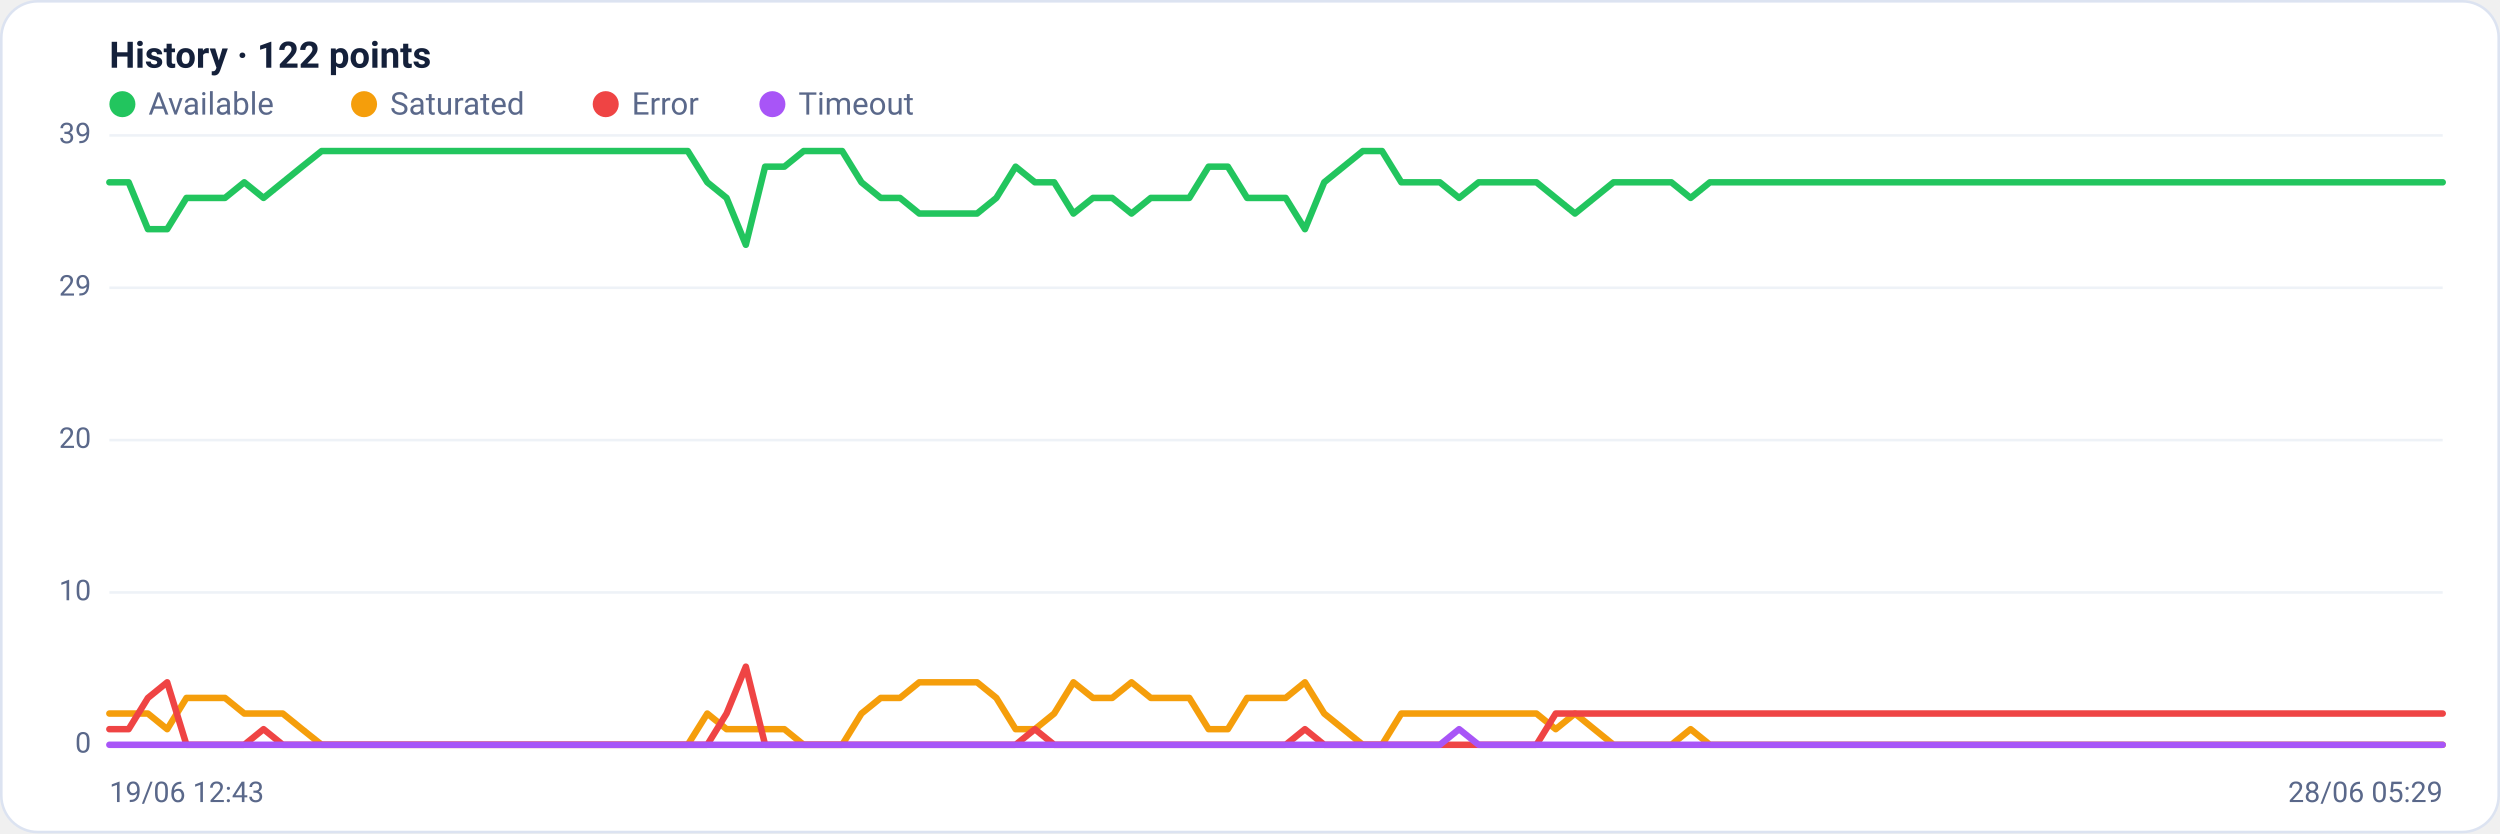
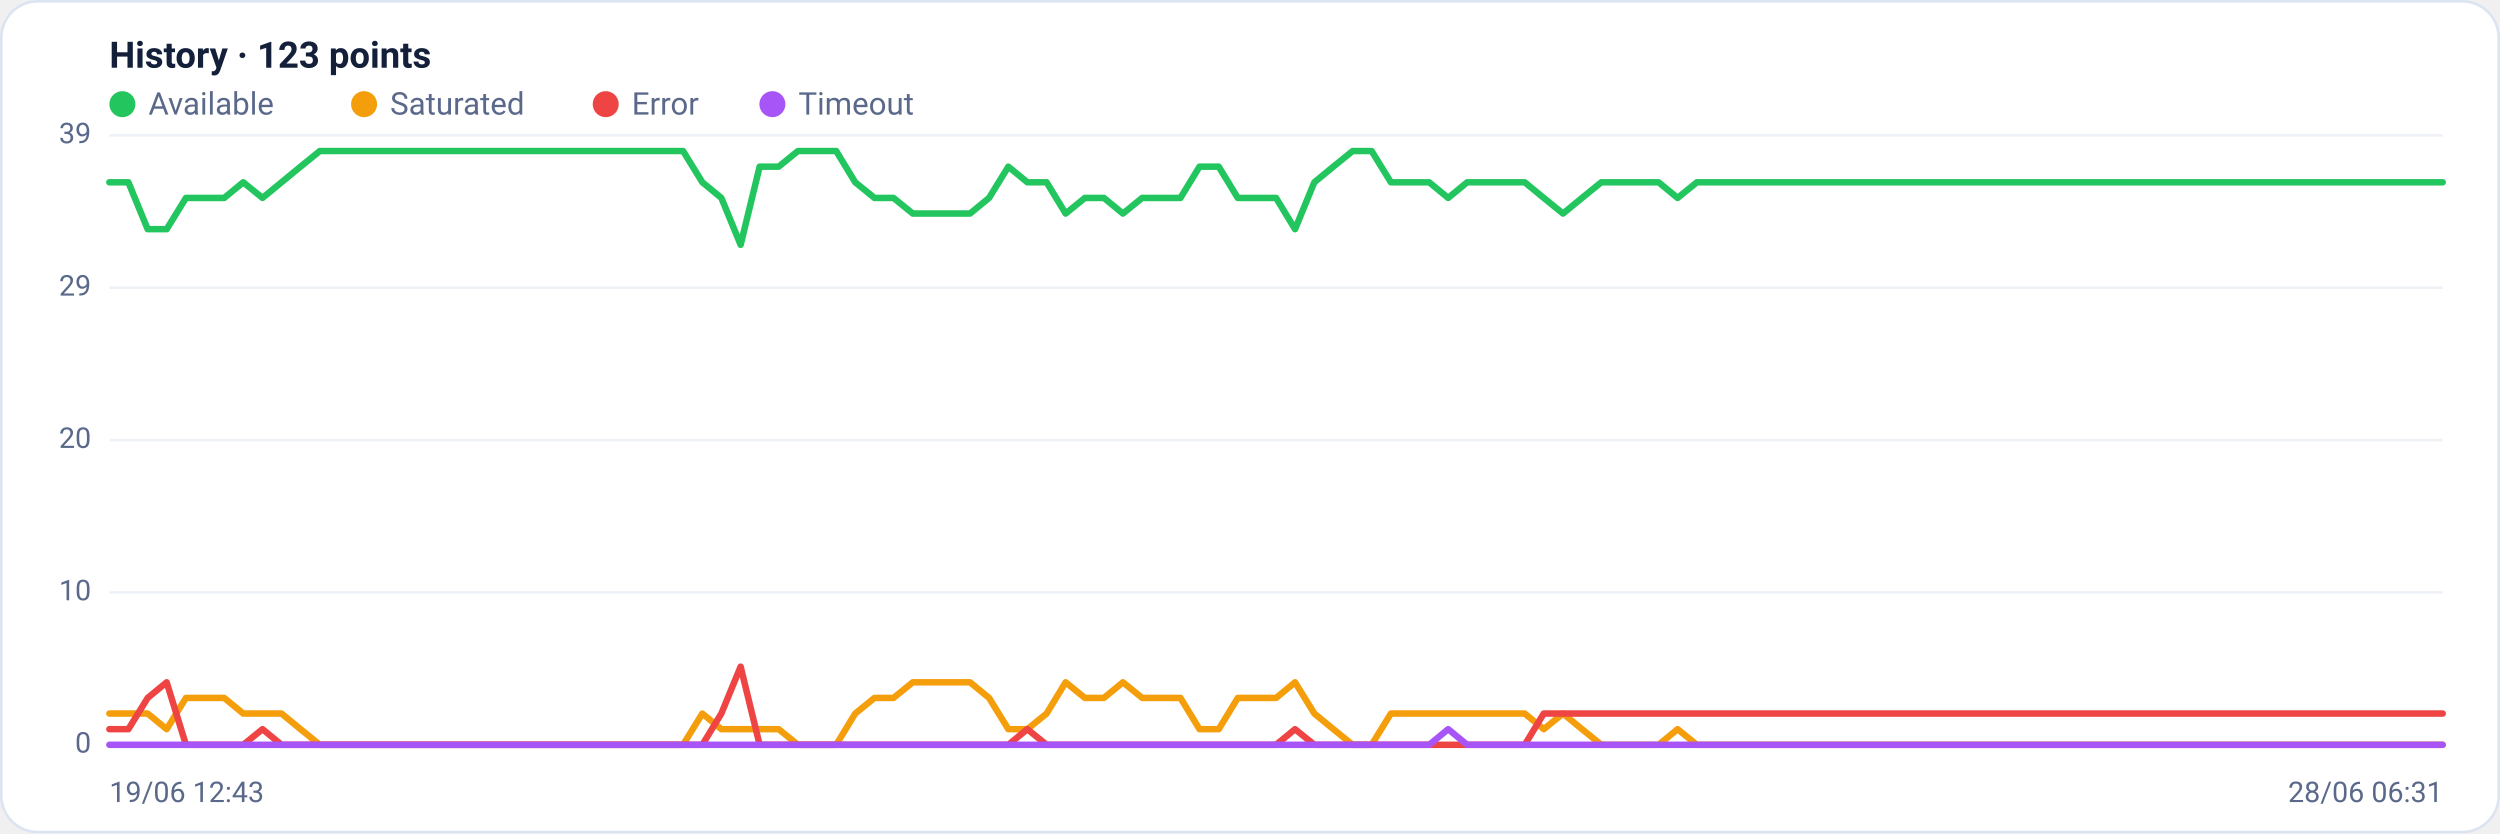
<svg xmlns="http://www.w3.org/2000/svg" viewBox="0 0 960 320" width="960" height="320" font-family="Segoe UI, system-ui, -apple-system, Roboto, Helvetica, Arial, sans-serif" role="img" aria-label="Availability history per region">
  <rect x="0.5" y="0.5" width="959" height="319" rx="14" fill="#ffffff" stroke="#dce3f1" />
-   <text x="42" y="26" font-size="14" font-weight="600" fill="#14203a">History · 122 points</text>
+   <text x="42" y="26" font-size="14" font-weight="600" fill="#14203a">History · 123 points</text>
  <circle cx="47" cy="40" r="5" fill="#22c55e" />
  <text x="57" y="44" font-size="12" fill="#5a688a">Available</text>
  <circle cx="139.8" cy="40" r="5" fill="#f59e0b" />
  <text x="149.8" y="44" font-size="12" fill="#5a688a">Saturated</text>
  <circle cx="232.6" cy="40" r="5" fill="#ef4444" />
  <text x="242.6" y="44" font-size="12" fill="#5a688a">Error</text>
  <circle cx="296.6" cy="40" r="5" fill="#a855f7" />
  <text x="306.6" y="44" font-size="12" fill="#5a688a">Timeout</text>
  <line x1="42" y1="286.0" x2="938" y2="286.0" stroke="#eef2f7" stroke-width="1" />
  <text x="35" y="289.0" text-anchor="end" font-size="11" fill="#5a688a">0</text>
  <line x1="42" y1="227.5" x2="938" y2="227.5" stroke="#eef2f7" stroke-width="1" />
  <text x="35" y="230.5" text-anchor="end" font-size="11" fill="#5a688a">10</text>
  <line x1="42" y1="169.0" x2="938" y2="169.0" stroke="#eef2f7" stroke-width="1" />
  <text x="35" y="172.0" text-anchor="end" font-size="11" fill="#5a688a">20</text>
  <line x1="42" y1="110.5" x2="938" y2="110.5" stroke="#eef2f7" stroke-width="1" />
  <text x="35" y="113.5" text-anchor="end" font-size="11" fill="#5a688a">29</text>
  <line x1="42" y1="52.0" x2="938" y2="52.0" stroke="#eef2f7" stroke-width="1" />
  <text x="35" y="55.0" text-anchor="end" font-size="11" fill="#5a688a">39</text>
-   <polyline fill="none" stroke="#22c55e" stroke-width="2.5" stroke-linejoin="round" stroke-linecap="round" points="42.0,70.0 49.4,70.0 56.8,88.0 64.2,88.0 71.6,76.0 79.0,76.0 86.4,76.0 93.8,70.0 101.2,76.0 108.6,70.0 116.0,64.0 123.5,58.0 130.9,58.0 138.3,58.0 145.7,58.0 153.1,58.0 160.5,58.0 167.9,58.0 175.3,58.0 182.7,58.0 190.1,58.0 197.5,58.0 204.9,58.0 212.3,58.0 219.7,58.0 227.1,58.0 234.5,58.0 241.9,58.0 249.3,58.0 256.7,58.0 264.1,58.0 271.6,70.0 279.0,76.0 286.4,94.0 293.8,64.0 301.2,64.0 308.6,58.0 316.0,58.0 323.4,58.0 330.8,70.0 338.2,76.0 345.6,76.0 353.0,82.0 360.4,82.0 367.8,82.0 375.2,82.0 382.6,76.0 390.0,64.0 397.4,70.0 404.8,70.0 412.2,82.0 419.7,76.0 427.1,76.0 434.5,82.0 441.9,76.0 449.3,76.0 456.7,76.0 464.1,64.0 471.5,64.0 478.9,76.0 486.3,76.0 493.7,76.0 501.1,88.0 508.5,70.0 515.9,64.0 523.3,58.0 530.7,58.0 538.1,70.0 545.5,70.0 552.9,70.0 560.3,76.0 567.8,70.0 575.2,70.0 582.6,70.0 590.0,70.0 597.4,76.0 604.8,82.0 612.2,76.0 619.6,70.0 627.0,70.0 634.4,70.0 641.8,70.0 649.2,76.0 656.6,70.0 664.0,70.0 671.4,70.0 678.8,70.0 686.2,70.0 693.6,70.0 701.0,70.0 708.4,70.0 715.9,70.0 723.3,70.0 730.7,70.0 738.1,70.0 745.5,70.0 752.9,70.0 760.3,70.0 767.7,70.0 775.1,70.0 782.5,70.0 789.9,70.0 797.3,70.0 804.7,70.0 812.1,70.0 819.5,70.0 826.9,70.0 834.3,70.0 841.7,70.0 849.1,70.0 856.5,70.0 864.0,70.0 871.4,70.0 878.8,70.0 886.2,70.0 893.6,70.0 901.0,70.0 908.4,70.0 915.8,70.0 923.2,70.0 930.6,70.0 938.0,70.0" />
-   <polyline fill="none" stroke="#f59e0b" stroke-width="2.5" stroke-linejoin="round" stroke-linecap="round" points="42.0,274.0 49.4,274.0 56.8,274.0 64.2,280.0 71.6,268.0 79.0,268.0 86.4,268.0 93.8,274.0 101.2,274.0 108.6,274.0 116.0,280.0 123.5,286.0 130.9,286.0 138.3,286.0 145.7,286.0 153.1,286.0 160.5,286.0 167.9,286.0 175.3,286.0 182.7,286.0 190.1,286.0 197.5,286.0 204.9,286.0 212.3,286.0 219.7,286.0 227.1,286.0 234.5,286.0 241.9,286.0 249.3,286.0 256.7,286.0 264.1,286.0 271.6,274.0 279.0,280.0 286.4,280.0 293.8,280.0 301.2,280.0 308.6,286.0 316.0,286.0 323.4,286.0 330.8,274.0 338.2,268.0 345.6,268.0 353.0,262.0 360.4,262.0 367.8,262.0 375.2,262.0 382.6,268.0 390.0,280.0 397.4,280.0 404.8,274.0 412.2,262.0 419.7,268.0 427.1,268.0 434.5,262.0 441.9,268.0 449.3,268.0 456.7,268.0 464.1,280.0 471.5,280.0 478.9,268.0 486.3,268.0 493.7,268.0 501.1,262.0 508.5,274.0 515.9,280.0 523.3,286.0 530.7,286.0 538.1,274.0 545.5,274.0 552.9,274.0 560.3,274.0 567.8,274.0 575.2,274.0 582.6,274.0 590.0,274.0 597.4,280.0 604.8,274.0 612.2,280.0 619.6,286.0 627.0,286.0 634.4,286.0 641.8,286.0 649.2,280.0 656.6,286.0 664.0,286.0 671.4,286.0 678.8,286.0 686.2,286.0 693.6,286.0 701.0,286.0 708.4,286.0 715.9,286.0 723.3,286.0 730.7,286.0 738.1,286.0 745.5,286.0 752.9,286.0 760.3,286.0 767.7,286.0 775.1,286.0 782.5,286.0 789.9,286.0 797.3,286.0 804.7,286.0 812.1,286.0 819.5,286.0 826.9,286.0 834.3,286.0 841.7,286.0 849.1,286.0 856.5,286.0 864.0,286.0 871.4,286.0 878.8,286.0 886.2,286.0 893.6,286.0 901.0,286.0 908.4,286.0 915.8,286.0 923.2,286.0 930.6,286.0 938.0,286.0" />
-   <polyline fill="none" stroke="#ef4444" stroke-width="2.5" stroke-linejoin="round" stroke-linecap="round" points="42.0,280.0 49.4,280.0 56.8,268.0 64.2,262.0 71.6,286.0 79.0,286.0 86.4,286.0 93.8,286.0 101.2,280.0 108.6,286.0 116.0,286.0 123.5,286.0 130.9,286.0 138.3,286.0 145.7,286.0 153.1,286.0 160.5,286.0 167.9,286.0 175.3,286.0 182.7,286.0 190.1,286.0 197.5,286.0 204.9,286.0 212.3,286.0 219.7,286.0 227.1,286.0 234.5,286.0 241.9,286.0 249.3,286.0 256.7,286.0 264.1,286.0 271.6,286.0 279.0,274.0 286.4,256.0 293.8,286.0 301.2,286.0 308.6,286.0 316.0,286.0 323.4,286.0 330.8,286.0 338.2,286.0 345.6,286.0 353.0,286.0 360.4,286.0 367.8,286.0 375.2,286.0 382.6,286.0 390.0,286.0 397.4,280.0 404.8,286.0 412.2,286.0 419.7,286.0 427.1,286.0 434.5,286.0 441.9,286.0 449.3,286.0 456.7,286.0 464.1,286.0 471.5,286.0 478.9,286.0 486.3,286.0 493.7,286.0 501.1,280.0 508.5,286.0 515.9,286.0 523.3,286.0 530.7,286.0 538.1,286.0 545.5,286.0 552.9,286.0 560.3,286.0 567.8,286.0 575.2,286.0 582.6,286.0 590.0,286.0 597.4,274.0 604.8,274.0 612.2,274.0 619.6,274.0 627.0,274.0 634.4,274.0 641.8,274.0 649.2,274.0 656.6,274.0 664.0,274.0 671.4,274.0 678.8,274.0 686.2,274.0 693.6,274.0 701.0,274.0 708.4,274.0 715.9,274.0 723.3,274.0 730.7,274.0 738.1,274.0 745.5,274.0 752.9,274.0 760.3,274.0 767.7,274.0 775.1,274.0 782.5,274.0 789.9,274.0 797.3,274.0 804.7,274.0 812.1,274.0 819.5,274.0 826.9,274.0 834.3,274.0 841.7,274.0 849.1,274.0 856.5,274.0 864.0,274.0 871.4,274.0 878.8,274.0 886.2,274.0 893.6,274.0 901.0,274.0 908.4,274.0 915.8,274.0 923.2,274.0 930.6,274.0 938.0,274.0" />
-   <polyline fill="none" stroke="#a855f7" stroke-width="2.5" stroke-linejoin="round" stroke-linecap="round" points="42.0,286.0 49.4,286.0 56.8,286.0 64.2,286.0 71.6,286.0 79.0,286.0 86.4,286.0 93.8,286.0 101.2,286.0 108.6,286.0 116.0,286.0 123.5,286.0 130.9,286.0 138.3,286.0 145.7,286.0 153.1,286.0 160.5,286.0 167.9,286.0 175.3,286.0 182.7,286.0 190.1,286.0 197.5,286.0 204.9,286.0 212.3,286.0 219.7,286.0 227.1,286.0 234.5,286.0 241.9,286.0 249.3,286.0 256.7,286.0 264.1,286.0 271.6,286.0 279.0,286.0 286.4,286.0 293.8,286.0 301.2,286.0 308.6,286.0 316.0,286.0 323.4,286.0 330.8,286.0 338.2,286.0 345.6,286.0 353.0,286.0 360.4,286.0 367.8,286.0 375.2,286.0 382.6,286.0 390.0,286.0 397.4,286.0 404.8,286.0 412.2,286.0 419.7,286.0 427.1,286.0 434.5,286.0 441.9,286.0 449.3,286.0 456.7,286.0 464.1,286.0 471.5,286.0 478.9,286.0 486.3,286.0 493.7,286.0 501.1,286.0 508.5,286.0 515.9,286.0 523.3,286.0 530.7,286.0 538.1,286.0 545.5,286.0 552.9,286.0 560.3,280.0 567.8,286.0 575.2,286.0 582.6,286.0 590.0,286.0 597.4,286.0 604.8,286.0 612.2,286.0 619.6,286.0 627.0,286.0 634.4,286.0 641.8,286.0 649.2,286.0 656.6,286.0 664.0,286.0 671.4,286.0 678.8,286.0 686.2,286.0 693.6,286.0 701.0,286.0 708.4,286.0 715.9,286.0 723.3,286.0 730.7,286.0 738.1,286.0 745.5,286.0 752.9,286.0 760.3,286.0 767.7,286.0 775.1,286.0 782.5,286.0 789.9,286.0 797.3,286.0 804.7,286.0 812.1,286.0 819.5,286.0 826.9,286.0 834.3,286.0 841.7,286.0 849.1,286.0 856.5,286.0 864.0,286.0 871.4,286.0 878.8,286.0 886.2,286.0 893.6,286.0 901.0,286.0 908.4,286.0 915.8,286.0 923.2,286.0 930.6,286.0 938.0,286.0" />
+   <polyline fill="none" stroke="#22c55e" stroke-width="2.5" stroke-linejoin="round" stroke-linecap="round" points="42.0,70.0 49.3,70.0 56.7,88.0 64.0,88.0 71.4,76.0 78.7,76.0 86.1,76.0 93.4,70.0 100.8,76.0 108.1,70.0 115.4,64.0 122.8,58.0 130.1,58.0 137.5,58.0 144.8,58.0 152.2,58.0 159.5,58.0 166.9,58.0 174.2,58.0 181.5,58.0 188.9,58.0 196.2,58.0 203.6,58.0 210.9,58.0 218.3,58.0 225.6,58.0 233.0,58.0 240.3,58.0 247.6,58.0 255.0,58.0 262.3,58.0 269.7,70.0 277.0,76.0 284.4,94.0 291.7,64.0 299.0,64.0 306.4,58.0 313.7,58.0 321.1,58.0 328.4,70.0 335.8,76.0 343.1,76.0 350.5,82.0 357.8,82.0 365.1,82.0 372.5,82.0 379.8,76.0 387.2,64.0 394.5,70.0 401.9,70.0 409.2,82.0 416.6,76.0 423.9,76.0 431.2,82.0 438.6,76.0 445.9,76.0 453.3,76.0 460.6,64.0 468.0,64.0 475.3,76.0 482.7,76.0 490.0,76.0 497.3,88.0 504.7,70.0 512.0,64.0 519.4,58.0 526.7,58.0 534.1,70.0 541.4,70.0 548.8,70.0 556.1,76.0 563.4,70.0 570.8,70.0 578.1,70.0 585.5,70.0 592.8,76.0 600.2,82.0 607.5,76.0 614.9,70.0 622.2,70.0 629.5,70.0 636.9,70.0 644.2,76.0 651.6,70.0 658.9,70.0 666.3,70.0 673.6,70.0 681.0,70.0 688.3,70.0 695.6,70.0 703.0,70.0 710.3,70.0 717.7,70.0 725.0,70.0 732.4,70.0 739.7,70.0 747.0,70.0 754.4,70.0 761.7,70.0 769.1,70.0 776.4,70.0 783.8,70.0 791.1,70.0 798.5,70.0 805.8,70.0 813.1,70.0 820.5,70.0 827.8,70.0 835.2,70.0 842.5,70.0 849.9,70.0 857.2,70.0 864.6,70.0 871.9,70.0 879.2,70.0 886.6,70.0 893.9,70.0 901.3,70.0 908.6,70.0 916.0,70.0 923.3,70.0 930.7,70.0 938.0,70.0" />
+   <polyline fill="none" stroke="#f59e0b" stroke-width="2.5" stroke-linejoin="round" stroke-linecap="round" points="42.0,274.0 49.3,274.0 56.7,274.0 64.0,280.0 71.4,268.0 78.7,268.0 86.1,268.0 93.4,274.0 100.8,274.0 108.1,274.0 115.4,280.0 122.8,286.0 130.1,286.0 137.5,286.0 144.8,286.0 152.2,286.0 159.5,286.0 166.9,286.0 174.2,286.0 181.5,286.0 188.9,286.0 196.2,286.0 203.6,286.0 210.9,286.0 218.3,286.0 225.6,286.0 233.0,286.0 240.3,286.0 247.6,286.0 255.0,286.0 262.3,286.0 269.7,274.0 277.0,280.0 284.4,280.0 291.7,280.0 299.0,280.0 306.4,286.0 313.7,286.0 321.1,286.0 328.4,274.0 335.8,268.0 343.1,268.0 350.5,262.0 357.8,262.0 365.1,262.0 372.5,262.0 379.8,268.0 387.2,280.0 394.5,280.0 401.9,274.0 409.2,262.0 416.6,268.0 423.9,268.0 431.2,262.0 438.6,268.0 445.9,268.0 453.3,268.0 460.6,280.0 468.0,280.0 475.3,268.0 482.7,268.0 490.0,268.0 497.3,262.0 504.7,274.0 512.0,280.0 519.4,286.0 526.7,286.0 534.1,274.0 541.4,274.0 548.8,274.0 556.1,274.0 563.4,274.0 570.8,274.0 578.1,274.0 585.5,274.0 592.8,280.0 600.2,274.0 607.5,280.0 614.9,286.0 622.2,286.0 629.5,286.0 636.9,286.0 644.2,280.0 651.6,286.0 658.9,286.0 666.3,286.0 673.6,286.0 681.0,286.0 688.3,286.0 695.6,286.0 703.0,286.0 710.3,286.0 717.7,286.0 725.0,286.0 732.4,286.0 739.7,286.0 747.0,286.0 754.4,286.0 761.7,286.0 769.1,286.0 776.4,286.0 783.8,286.0 791.1,286.0 798.5,286.0 805.8,286.0 813.1,286.0 820.5,286.0 827.8,286.0 835.2,286.0 842.5,286.0 849.9,286.0 857.2,286.0 864.6,286.0 871.9,286.0 879.2,286.0 886.6,286.0 893.9,286.0 901.3,286.0 908.6,286.0 916.0,286.0 923.3,286.0 930.7,286.0 938.0,286.0" />
+   <polyline fill="none" stroke="#ef4444" stroke-width="2.5" stroke-linejoin="round" stroke-linecap="round" points="42.0,280.0 49.3,280.0 56.7,268.0 64.0,262.0 71.4,286.0 78.7,286.0 86.1,286.0 93.4,286.0 100.8,280.0 108.1,286.0 115.4,286.0 122.8,286.0 130.1,286.0 137.5,286.0 144.8,286.0 152.2,286.0 159.5,286.0 166.9,286.0 174.2,286.0 181.5,286.0 188.9,286.0 196.2,286.0 203.6,286.0 210.9,286.0 218.3,286.0 225.6,286.0 233.0,286.0 240.3,286.0 247.6,286.0 255.0,286.0 262.3,286.0 269.7,286.0 277.0,274.0 284.4,256.0 291.7,286.0 299.0,286.0 306.4,286.0 313.7,286.0 321.1,286.0 328.4,286.0 335.8,286.0 343.1,286.0 350.5,286.0 357.8,286.0 365.1,286.0 372.5,286.0 379.8,286.0 387.2,286.0 394.5,280.0 401.9,286.0 409.2,286.0 416.6,286.0 423.9,286.0 431.2,286.0 438.6,286.0 445.9,286.0 453.3,286.0 460.6,286.0 468.0,286.0 475.3,286.0 482.7,286.0 490.0,286.0 497.3,280.0 504.7,286.0 512.0,286.0 519.4,286.0 526.7,286.0 534.1,286.0 541.4,286.0 548.8,286.0 556.1,286.0 563.4,286.0 570.8,286.0 578.1,286.0 585.5,286.0 592.8,274.0 600.2,274.0 607.5,274.0 614.9,274.0 622.2,274.0 629.5,274.0 636.9,274.0 644.2,274.0 651.6,274.0 658.9,274.0 666.3,274.0 673.6,274.0 681.0,274.0 688.3,274.0 695.6,274.0 703.0,274.0 710.3,274.0 717.7,274.0 725.0,274.0 732.4,274.0 739.7,274.0 747.0,274.0 754.4,274.0 761.7,274.0 769.1,274.0 776.4,274.0 783.8,274.0 791.1,274.0 798.5,274.0 805.8,274.0 813.1,274.0 820.5,274.0 827.8,274.0 835.2,274.0 842.5,274.0 849.9,274.0 857.2,274.0 864.6,274.0 871.9,274.0 879.2,274.0 886.6,274.0 893.9,274.0 901.3,274.0 908.6,274.0 916.0,274.0 923.3,274.0 930.7,274.0 938.0,274.0" />
+   <polyline fill="none" stroke="#a855f7" stroke-width="2.5" stroke-linejoin="round" stroke-linecap="round" points="42.0,286.0 49.3,286.0 56.7,286.0 64.0,286.0 71.4,286.0 78.7,286.0 86.1,286.0 93.4,286.0 100.8,286.0 108.1,286.0 115.4,286.0 122.8,286.0 130.1,286.0 137.5,286.0 144.8,286.0 152.2,286.0 159.5,286.0 166.9,286.0 174.2,286.0 181.5,286.0 188.9,286.0 196.2,286.0 203.6,286.0 210.9,286.0 218.3,286.0 225.6,286.0 233.0,286.0 240.3,286.0 247.6,286.0 255.0,286.0 262.3,286.0 269.7,286.0 277.0,286.0 284.4,286.0 291.7,286.0 299.0,286.0 306.4,286.0 313.7,286.0 321.1,286.0 328.4,286.0 335.8,286.0 343.1,286.0 350.5,286.0 357.8,286.0 365.1,286.0 372.5,286.0 379.8,286.0 387.2,286.0 394.5,286.0 401.9,286.0 409.2,286.0 416.6,286.0 423.9,286.0 431.2,286.0 438.6,286.0 445.9,286.0 453.3,286.0 460.6,286.0 468.0,286.0 475.3,286.0 482.7,286.0 490.0,286.0 497.3,286.0 504.7,286.0 512.0,286.0 519.4,286.0 526.7,286.0 534.1,286.0 541.4,286.0 548.8,286.0 556.1,280.0 563.4,286.0 570.8,286.0 578.1,286.0 585.5,286.0 592.8,286.0 600.2,286.0 607.5,286.0 614.9,286.0 622.2,286.0 629.5,286.0 636.9,286.0 644.2,286.0 651.6,286.0 658.9,286.0 666.3,286.0 673.6,286.0 681.0,286.0 688.3,286.0 695.6,286.0 703.0,286.0 710.3,286.0 717.7,286.0 725.0,286.0 732.4,286.0 739.7,286.0 747.0,286.0 754.4,286.0 761.7,286.0 769.1,286.0 776.4,286.0 783.8,286.0 791.1,286.0 798.5,286.0 805.8,286.0 813.1,286.0 820.5,286.0 827.8,286.0 835.2,286.0 842.5,286.0 849.9,286.0 857.2,286.0 864.6,286.0 871.9,286.0 879.2,286.0 886.6,286.0 893.9,286.0 901.3,286.0 908.6,286.0 916.0,286.0 923.3,286.0 930.7,286.0 938.0,286.0" />
  <text x="42" y="308" font-size="11" fill="#5a688a">19/06 12:43</text>
-   <text x="938" y="308" text-anchor="end" font-size="11" fill="#5a688a">28/06 05:29</text>
+   <text x="938" y="308" text-anchor="end" font-size="11" fill="#5a688a">28/06 06:31</text>
</svg>
